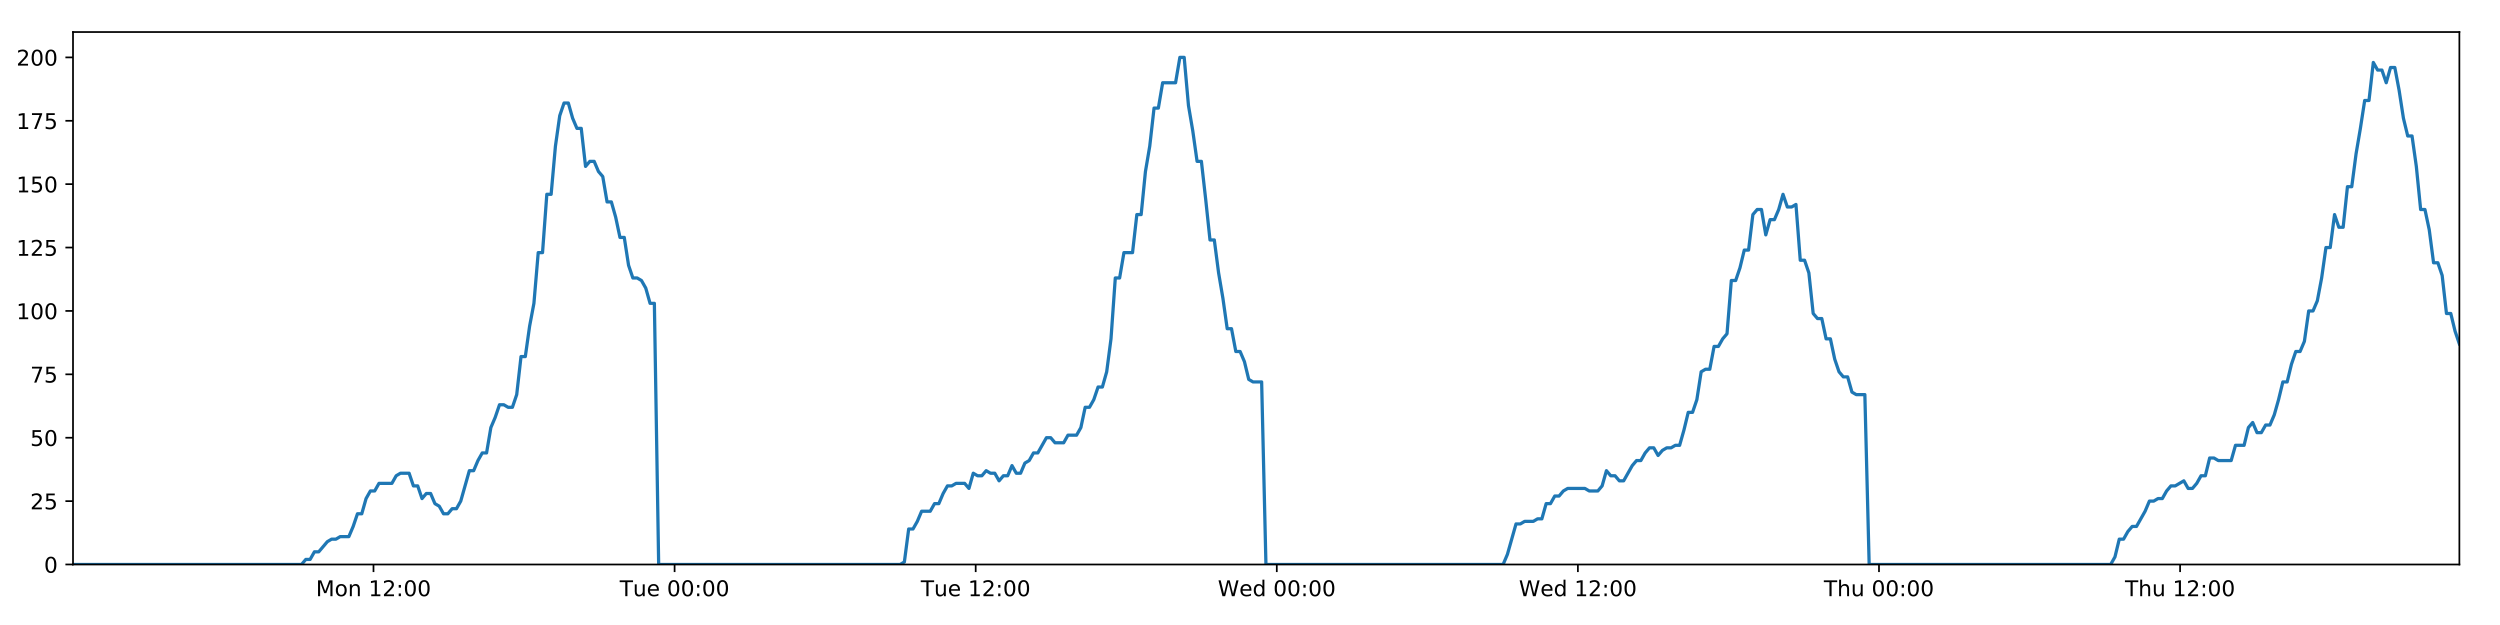
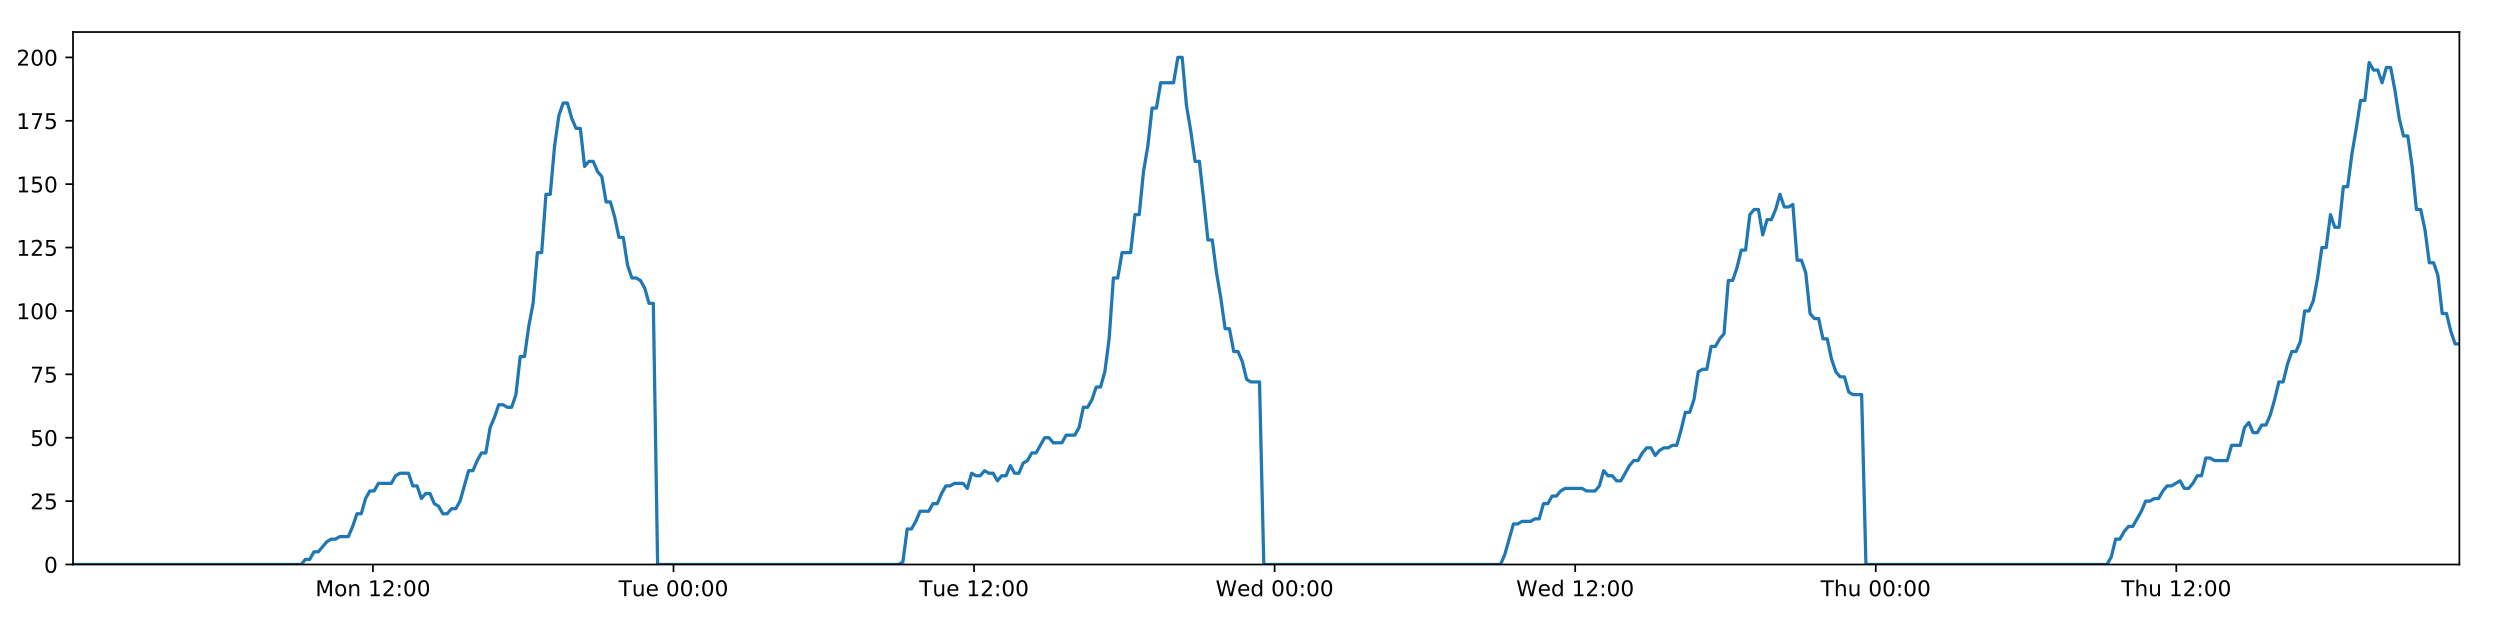
<svg xmlns="http://www.w3.org/2000/svg" xmlns:xlink="http://www.w3.org/1999/xlink" height="288pt" version="1.1" viewBox="0 0 1152 288" width="1152pt">
  <defs>
    <style type="text/css">
*{stroke-linecap:butt;stroke-linejoin:round;}
  </style>
  </defs>
  <g id="figure_1">
    <g id="patch_1">
      <path d="M 0 288  L 1152 288  L 1152 0  L 0 0  z " style="fill:#ffffff;" />
    </g>
    <g id="axes_1">
      <g id="patch_2">
        <path d="M 33.64 260.12  L 1133.28 260.12  L 1133.28 14.76  L 33.64 14.76  z " style="fill:#ffffff;" />
      </g>
      <g id="matplotlib.axis_1">
        <g id="xtick_1">
          <g id="line2d_1">
            <defs>
-               <path d="M 0 0  L 0 3.5  " id="m4a0da02511" style="stroke:#000000;stroke-width:0.8;" />
-             </defs>
-             <g>
-               <use style="stroke:#000000;stroke-width:0.8;" x="172.105" xlink:href="#m4a0da02511" y="260.12" />
+               <path d="M 0 0  L 0 3.5  " id="me665df4c69" style="stroke:#000000;stroke-width:0.8;" />
+             </defs>
+             <g>
+               <use style="stroke:#000000;stroke-width:0.8;" x="171.856" xlink:href="#me665df4c69" y="260.12" />
            </g>
          </g>
          <g id="text_1">
            <defs>
              <path d="M 9.812 72.906  L 24.516 72.906  L 43.109 23.297  L 61.812 72.906  L 76.516 72.906  L 76.516 0  L 66.891 0  L 66.891 64.016  L 48.094 14.016  L 38.188 14.016  L 19.391 64.016  L 19.391 0  L 9.812 0  z " id="DejaVuSans-77" />
              <path d="M 30.609 48.391  Q 23.391 48.391 19.188 42.75  Q 14.984 37.109 14.984 27.297  Q 14.984 17.484 19.156 11.844  Q 23.344 6.203 30.609 6.203  Q 37.797 6.203 41.984 11.859  Q 46.188 17.531 46.188 27.297  Q 46.188 37.016 41.984 42.703  Q 37.797 48.391 30.609 48.391  z M 30.609 56  Q 42.328 56 49.016 48.375  Q 55.719 40.766 55.719 27.297  Q 55.719 13.875 49.016 6.219  Q 42.328 -1.422 30.609 -1.422  Q 18.844 -1.422 12.172 6.219  Q 5.516 13.875 5.516 27.297  Q 5.516 40.766 12.172 48.375  Q 18.844 56 30.609 56  z " id="DejaVuSans-111" />
              <path d="M 54.891 33.016  L 54.891 0  L 45.906 0  L 45.906 32.719  Q 45.906 40.484 42.875 44.328  Q 39.844 48.188 33.797 48.188  Q 26.516 48.188 22.312 43.547  Q 18.109 38.922 18.109 30.906  L 18.109 0  L 9.078 0  L 9.078 54.688  L 18.109 54.688  L 18.109 46.188  Q 21.344 51.125 25.703 53.562  Q 30.078 56 35.797 56  Q 45.219 56 50.047 50.172  Q 54.891 44.344 54.891 33.016  z " id="DejaVuSans-110" />
              <path id="DejaVuSans-32" />
              <path d="M 12.406 8.297  L 28.516 8.297  L 28.516 63.922  L 10.984 60.406  L 10.984 69.391  L 28.422 72.906  L 38.281 72.906  L 38.281 8.297  L 54.391 8.297  L 54.391 0  L 12.406 0  z " id="DejaVuSans-49" />
              <path d="M 19.188 8.297  L 53.609 8.297  L 53.609 0  L 7.328 0  L 7.328 8.297  Q 12.938 14.109 22.625 23.891  Q 32.328 33.688 34.812 36.531  Q 39.547 41.844 41.422 45.531  Q 43.312 49.219 43.312 52.781  Q 43.312 58.594 39.234 62.25  Q 35.156 65.922 28.609 65.922  Q 23.969 65.922 18.812 64.312  Q 13.672 62.703 7.812 59.422  L 7.812 69.391  Q 13.766 71.781 18.938 73  Q 24.125 74.219 28.422 74.219  Q 39.75 74.219 46.484 68.547  Q 53.219 62.891 53.219 53.422  Q 53.219 48.922 51.531 44.891  Q 49.859 40.875 45.406 35.406  Q 44.188 33.984 37.641 27.219  Q 31.109 20.453 19.188 8.297  z " id="DejaVuSans-50" />
              <path d="M 11.719 12.406  L 22.016 12.406  L 22.016 0  L 11.719 0  z M 11.719 51.703  L 22.016 51.703  L 22.016 39.312  L 11.719 39.312  z " id="DejaVuSans-58" />
              <path d="M 31.781 66.406  Q 24.172 66.406 20.328 58.906  Q 16.5 51.422 16.5 36.375  Q 16.5 21.391 20.328 13.891  Q 24.172 6.391 31.781 6.391  Q 39.453 6.391 43.281 13.891  Q 47.125 21.391 47.125 36.375  Q 47.125 51.422 43.281 58.906  Q 39.453 66.406 31.781 66.406  z M 31.781 74.219  Q 44.047 74.219 50.516 64.516  Q 56.984 54.828 56.984 36.375  Q 56.984 17.969 50.516 8.266  Q 44.047 -1.422 31.781 -1.422  Q 19.531 -1.422 13.062 8.266  Q 6.594 17.969 6.594 36.375  Q 6.594 54.828 13.062 64.516  Q 19.531 74.219 31.781 74.219  z " id="DejaVuSans-48" />
            </defs>
-             <g transform="translate(145.5647 274.7184)scale(0.1 -0.1)">
+             <g transform="translate(145.3157 274.7184)scale(0.1 -0.1)">
              <use xlink:href="#DejaVuSans-77" />
              <use x="86.279" xlink:href="#DejaVuSans-111" />
              <use x="147.461" xlink:href="#DejaVuSans-110" />
              <use x="210.84" xlink:href="#DejaVuSans-32" />
              <use x="242.627" xlink:href="#DejaVuSans-49" />
              <use x="306.25" xlink:href="#DejaVuSans-50" />
              <use x="369.873" xlink:href="#DejaVuSans-58" />
              <use x="403.564" xlink:href="#DejaVuSans-48" />
              <use x="467.188" xlink:href="#DejaVuSans-48" />
            </g>
          </g>
        </g>
        <g id="xtick_2">
          <g id="line2d_2">
            <g>
-               <use style="stroke:#000000;stroke-width:0.8;" x="310.852" xlink:href="#m4a0da02511" y="260.12" />
+               <use style="stroke:#000000;stroke-width:0.8;" x="310.353" xlink:href="#me665df4c69" y="260.12" />
            </g>
          </g>
          <g id="text_2">
            <defs>
              <path d="M -0.297 72.906  L 61.375 72.906  L 61.375 64.594  L 35.5 64.594  L 35.5 0  L 25.594 0  L 25.594 64.594  L -0.297 64.594  z " id="DejaVuSans-84" />
              <path d="M 8.5 21.578  L 8.5 54.688  L 17.484 54.688  L 17.484 21.922  Q 17.484 14.156 20.5 10.266  Q 23.531 6.391 29.594 6.391  Q 36.859 6.391 41.078 11.031  Q 45.312 15.672 45.312 23.688  L 45.312 54.688  L 54.297 54.688  L 54.297 0  L 45.312 0  L 45.312 8.406  Q 42.047 3.422 37.719 1  Q 33.406 -1.422 27.688 -1.422  Q 18.266 -1.422 13.375 4.438  Q 8.5 10.297 8.5 21.578  z M 31.109 56  z " id="DejaVuSans-117" />
              <path d="M 56.203 29.594  L 56.203 25.203  L 14.891 25.203  Q 15.484 15.922 20.484 11.062  Q 25.484 6.203 34.422 6.203  Q 39.594 6.203 44.453 7.469  Q 49.312 8.734 54.109 11.281  L 54.109 2.781  Q 49.266 0.734 44.188 -0.344  Q 39.109 -1.422 33.891 -1.422  Q 20.797 -1.422 13.156 6.188  Q 5.516 13.812 5.516 26.812  Q 5.516 40.234 12.766 48.109  Q 20.016 56 32.328 56  Q 43.359 56 49.781 48.891  Q 56.203 41.797 56.203 29.594  z M 47.219 32.234  Q 47.125 39.594 43.094 43.984  Q 39.062 48.391 32.422 48.391  Q 24.906 48.391 20.391 44.141  Q 15.875 39.891 15.188 32.172  z " id="DejaVuSans-101" />
            </defs>
-             <g transform="translate(285.5659 274.7184)scale(0.1 -0.1)">
+             <g transform="translate(285.0674 274.7184)scale(0.1 -0.1)">
              <use xlink:href="#DejaVuSans-84" />
              <use x="60.85" xlink:href="#DejaVuSans-117" />
              <use x="124.229" xlink:href="#DejaVuSans-101" />
              <use x="185.752" xlink:href="#DejaVuSans-32" />
              <use x="217.539" xlink:href="#DejaVuSans-48" />
              <use x="281.162" xlink:href="#DejaVuSans-48" />
              <use x="344.785" xlink:href="#DejaVuSans-58" />
              <use x="378.477" xlink:href="#DejaVuSans-48" />
              <use x="442.1" xlink:href="#DejaVuSans-48" />
            </g>
          </g>
        </g>
        <g id="xtick_3">
          <g id="line2d_3">
            <g>
-               <use style="stroke:#000000;stroke-width:0.8;" x="449.598" xlink:href="#m4a0da02511" y="260.12" />
+               <use style="stroke:#000000;stroke-width:0.8;" x="448.85" xlink:href="#me665df4c69" y="260.12" />
            </g>
          </g>
          <g id="text_3">
-             <g transform="translate(424.3125 274.7184)scale(0.1 -0.1)">
+             <g transform="translate(423.5645 274.7184)scale(0.1 -0.1)">
              <use xlink:href="#DejaVuSans-84" />
              <use x="60.85" xlink:href="#DejaVuSans-117" />
              <use x="124.229" xlink:href="#DejaVuSans-101" />
              <use x="185.752" xlink:href="#DejaVuSans-32" />
              <use x="217.539" xlink:href="#DejaVuSans-49" />
              <use x="281.162" xlink:href="#DejaVuSans-50" />
              <use x="344.785" xlink:href="#DejaVuSans-58" />
              <use x="378.477" xlink:href="#DejaVuSans-48" />
              <use x="442.1" xlink:href="#DejaVuSans-48" />
            </g>
          </g>
        </g>
        <g id="xtick_4">
          <g id="line2d_4">
            <g>
-               <use style="stroke:#000000;stroke-width:0.8;" x="588.345" xlink:href="#m4a0da02511" y="260.12" />
+               <use style="stroke:#000000;stroke-width:0.8;" x="587.347" xlink:href="#me665df4c69" y="260.12" />
            </g>
          </g>
          <g id="text_4">
            <defs>
              <path d="M 3.328 72.906  L 13.281 72.906  L 28.609 11.281  L 43.891 72.906  L 54.984 72.906  L 70.312 11.281  L 85.594 72.906  L 95.609 72.906  L 77.297 0  L 64.891 0  L 49.516 63.281  L 33.984 0  L 21.578 0  z " id="DejaVuSans-87" />
              <path d="M 45.406 46.391  L 45.406 75.984  L 54.391 75.984  L 54.391 0  L 45.406 0  L 45.406 8.203  Q 42.578 3.328 38.25 0.953  Q 33.938 -1.422 27.875 -1.422  Q 17.969 -1.422 11.734 6.484  Q 5.516 14.406 5.516 27.297  Q 5.516 40.188 11.734 48.094  Q 17.969 56 27.875 56  Q 33.938 56 38.25 53.625  Q 42.578 51.266 45.406 46.391  z M 14.797 27.297  Q 14.797 17.391 18.875 11.75  Q 22.953 6.109 30.078 6.109  Q 37.203 6.109 41.297 11.75  Q 45.406 17.391 45.406 27.297  Q 45.406 37.203 41.297 42.844  Q 37.203 48.484 30.078 48.484  Q 22.953 48.484 18.875 42.844  Q 14.797 37.203 14.797 27.297  z " id="DejaVuSans-100" />
            </defs>
-             <g transform="translate(561.156 274.7184)scale(0.1 -0.1)">
+             <g transform="translate(560.1584 274.7184)scale(0.1 -0.1)">
              <use xlink:href="#DejaVuSans-87" />
              <use x="98.799" xlink:href="#DejaVuSans-101" />
              <use x="160.322" xlink:href="#DejaVuSans-100" />
              <use x="223.799" xlink:href="#DejaVuSans-32" />
              <use x="255.586" xlink:href="#DejaVuSans-48" />
              <use x="319.209" xlink:href="#DejaVuSans-48" />
              <use x="382.832" xlink:href="#DejaVuSans-58" />
              <use x="416.523" xlink:href="#DejaVuSans-48" />
              <use x="480.146" xlink:href="#DejaVuSans-48" />
            </g>
          </g>
        </g>
        <g id="xtick_5">
          <g id="line2d_5">
            <g>
-               <use style="stroke:#000000;stroke-width:0.8;" x="727.092" xlink:href="#m4a0da02511" y="260.12" />
+               <use style="stroke:#000000;stroke-width:0.8;" x="725.845" xlink:href="#me665df4c69" y="260.12" />
            </g>
          </g>
          <g id="text_5">
-             <g transform="translate(699.9025 274.7184)scale(0.1 -0.1)">
+             <g transform="translate(698.6555 274.7184)scale(0.1 -0.1)">
              <use xlink:href="#DejaVuSans-87" />
              <use x="98.799" xlink:href="#DejaVuSans-101" />
              <use x="160.322" xlink:href="#DejaVuSans-100" />
              <use x="223.799" xlink:href="#DejaVuSans-32" />
              <use x="255.586" xlink:href="#DejaVuSans-49" />
              <use x="319.209" xlink:href="#DejaVuSans-50" />
              <use x="382.832" xlink:href="#DejaVuSans-58" />
              <use x="416.523" xlink:href="#DejaVuSans-48" />
              <use x="480.146" xlink:href="#DejaVuSans-48" />
            </g>
          </g>
        </g>
        <g id="xtick_6">
          <g id="line2d_6">
            <g>
-               <use style="stroke:#000000;stroke-width:0.8;" x="865.838" xlink:href="#m4a0da02511" y="260.12" />
+               <use style="stroke:#000000;stroke-width:0.8;" x="864.342" xlink:href="#me665df4c69" y="260.12" />
            </g>
          </g>
          <g id="text_6">
            <defs>
              <path d="M 54.891 33.016  L 54.891 0  L 45.906 0  L 45.906 32.719  Q 45.906 40.484 42.875 44.328  Q 39.844 48.188 33.797 48.188  Q 26.516 48.188 22.312 43.547  Q 18.109 38.922 18.109 30.906  L 18.109 0  L 9.078 0  L 9.078 75.984  L 18.109 75.984  L 18.109 46.188  Q 21.344 51.125 25.703 53.562  Q 30.078 56 35.797 56  Q 45.219 56 50.047 50.172  Q 54.891 44.344 54.891 33.016  z " id="DejaVuSans-104" />
            </defs>
-             <g transform="translate(840.4483 274.7184)scale(0.1 -0.1)">
+             <g transform="translate(838.9518 274.7184)scale(0.1 -0.1)">
              <use xlink:href="#DejaVuSans-84" />
              <use x="61.084" xlink:href="#DejaVuSans-104" />
              <use x="124.463" xlink:href="#DejaVuSans-117" />
              <use x="187.842" xlink:href="#DejaVuSans-32" />
              <use x="219.629" xlink:href="#DejaVuSans-48" />
              <use x="283.252" xlink:href="#DejaVuSans-48" />
              <use x="346.875" xlink:href="#DejaVuSans-58" />
              <use x="380.566" xlink:href="#DejaVuSans-48" />
              <use x="444.189" xlink:href="#DejaVuSans-48" />
            </g>
          </g>
        </g>
        <g id="xtick_7">
          <g id="line2d_7">
            <g>
-               <use style="stroke:#000000;stroke-width:0.8;" x="1004.585" xlink:href="#m4a0da02511" y="260.12" />
+               <use style="stroke:#000000;stroke-width:0.8;" x="1002.839" xlink:href="#me665df4c69" y="260.12" />
            </g>
          </g>
          <g id="text_7">
-             <g transform="translate(979.1949 274.7184)scale(0.1 -0.1)">
+             <g transform="translate(977.4488 274.7184)scale(0.1 -0.1)">
              <use xlink:href="#DejaVuSans-84" />
              <use x="61.084" xlink:href="#DejaVuSans-104" />
              <use x="124.463" xlink:href="#DejaVuSans-117" />
              <use x="187.842" xlink:href="#DejaVuSans-32" />
              <use x="219.629" xlink:href="#DejaVuSans-49" />
              <use x="283.252" xlink:href="#DejaVuSans-50" />
              <use x="346.875" xlink:href="#DejaVuSans-58" />
              <use x="380.566" xlink:href="#DejaVuSans-48" />
              <use x="444.189" xlink:href="#DejaVuSans-48" />
            </g>
          </g>
        </g>
      </g>
      <g id="matplotlib.axis_2">
        <g id="ytick_1">
          <g id="line2d_8">
            <defs>
-               <path d="M 0 0  L -3.5 0  " id="m0949efcdd2" style="stroke:#000000;stroke-width:0.8;" />
-             </defs>
-             <g>
-               <use style="stroke:#000000;stroke-width:0.8;" x="33.64" xlink:href="#m0949efcdd2" y="260.12" />
+               <path d="M 0 0  L -3.5 0  " id="mad4da30a80" style="stroke:#000000;stroke-width:0.8;" />
+             </defs>
+             <g>
+               <use style="stroke:#000000;stroke-width:0.8;" x="33.64" xlink:href="#mad4da30a80" y="260.12" />
            </g>
          </g>
          <g id="text_8">
            <g transform="translate(20.2775 263.9192)scale(0.1 -0.1)">
              <use xlink:href="#DejaVuSans-48" />
            </g>
          </g>
        </g>
        <g id="ytick_2">
          <g id="line2d_9">
            <g>
-               <use style="stroke:#000000;stroke-width:0.8;" x="33.64" xlink:href="#m0949efcdd2" y="230.91" />
+               <use style="stroke:#000000;stroke-width:0.8;" x="33.64" xlink:href="#mad4da30a80" y="230.91" />
            </g>
          </g>
          <g id="text_9">
            <defs>
              <path d="M 10.797 72.906  L 49.516 72.906  L 49.516 64.594  L 19.828 64.594  L 19.828 46.734  Q 21.969 47.469 24.109 47.828  Q 26.266 48.188 28.422 48.188  Q 40.625 48.188 47.75 41.5  Q 54.891 34.812 54.891 23.391  Q 54.891 11.625 47.562 5.094  Q 40.234 -1.422 26.906 -1.422  Q 22.312 -1.422 17.547 -0.641  Q 12.797 0.141 7.719 1.703  L 7.719 11.625  Q 12.109 9.234 16.797 8.062  Q 21.484 6.891 26.703 6.891  Q 35.156 6.891 40.078 11.328  Q 45.016 15.766 45.016 23.391  Q 45.016 31 40.078 35.438  Q 35.156 39.891 26.703 39.891  Q 22.75 39.891 18.812 39.016  Q 14.891 38.141 10.797 36.281  z " id="DejaVuSans-53" />
            </defs>
            <g transform="translate(13.915 234.7097)scale(0.1 -0.1)">
              <use xlink:href="#DejaVuSans-50" />
              <use x="63.623" xlink:href="#DejaVuSans-53" />
            </g>
          </g>
        </g>
        <g id="ytick_3">
          <g id="line2d_10">
            <g>
-               <use style="stroke:#000000;stroke-width:0.8;" x="33.64" xlink:href="#m0949efcdd2" y="201.701" />
+               <use style="stroke:#000000;stroke-width:0.8;" x="33.64" xlink:href="#mad4da30a80" y="201.701" />
            </g>
          </g>
          <g id="text_10">
            <g transform="translate(13.915 205.5002)scale(0.1 -0.1)">
              <use xlink:href="#DejaVuSans-53" />
              <use x="63.623" xlink:href="#DejaVuSans-48" />
            </g>
          </g>
        </g>
        <g id="ytick_4">
          <g id="line2d_11">
            <g>
-               <use style="stroke:#000000;stroke-width:0.8;" x="33.64" xlink:href="#m0949efcdd2" y="172.491" />
+               <use style="stroke:#000000;stroke-width:0.8;" x="33.64" xlink:href="#mad4da30a80" y="172.491" />
            </g>
          </g>
          <g id="text_11">
            <defs>
              <path d="M 8.203 72.906  L 55.078 72.906  L 55.078 68.703  L 28.609 0  L 18.312 0  L 43.219 64.594  L 8.203 64.594  z " id="DejaVuSans-55" />
            </defs>
            <g transform="translate(13.915 176.2906)scale(0.1 -0.1)">
              <use xlink:href="#DejaVuSans-55" />
              <use x="63.623" xlink:href="#DejaVuSans-53" />
            </g>
          </g>
        </g>
        <g id="ytick_5">
          <g id="line2d_12">
            <g>
-               <use style="stroke:#000000;stroke-width:0.8;" x="33.64" xlink:href="#m0949efcdd2" y="143.282" />
+               <use style="stroke:#000000;stroke-width:0.8;" x="33.64" xlink:href="#mad4da30a80" y="143.282" />
            </g>
          </g>
          <g id="text_12">
            <g transform="translate(7.5525 147.0811)scale(0.1 -0.1)">
              <use xlink:href="#DejaVuSans-49" />
              <use x="63.623" xlink:href="#DejaVuSans-48" />
              <use x="127.246" xlink:href="#DejaVuSans-48" />
            </g>
          </g>
        </g>
        <g id="ytick_6">
          <g id="line2d_13">
            <g>
-               <use style="stroke:#000000;stroke-width:0.8;" x="33.64" xlink:href="#m0949efcdd2" y="114.072" />
+               <use style="stroke:#000000;stroke-width:0.8;" x="33.64" xlink:href="#mad4da30a80" y="114.072" />
            </g>
          </g>
          <g id="text_13">
            <g transform="translate(7.5525 117.8716)scale(0.1 -0.1)">
              <use xlink:href="#DejaVuSans-49" />
              <use x="63.623" xlink:href="#DejaVuSans-50" />
              <use x="127.246" xlink:href="#DejaVuSans-53" />
            </g>
          </g>
        </g>
        <g id="ytick_7">
          <g id="line2d_14">
            <g>
-               <use style="stroke:#000000;stroke-width:0.8;" x="33.64" xlink:href="#m0949efcdd2" y="84.863" />
+               <use style="stroke:#000000;stroke-width:0.8;" x="33.64" xlink:href="#mad4da30a80" y="84.863" />
            </g>
          </g>
          <g id="text_14">
            <g transform="translate(7.5525 88.66208)scale(0.1 -0.1)">
              <use xlink:href="#DejaVuSans-49" />
              <use x="63.623" xlink:href="#DejaVuSans-53" />
              <use x="127.246" xlink:href="#DejaVuSans-48" />
            </g>
          </g>
        </g>
        <g id="ytick_8">
          <g id="line2d_15">
            <g>
-               <use style="stroke:#000000;stroke-width:0.8;" x="33.64" xlink:href="#m0949efcdd2" y="55.653" />
+               <use style="stroke:#000000;stroke-width:0.8;" x="33.64" xlink:href="#mad4da30a80" y="55.653" />
            </g>
          </g>
          <g id="text_15">
            <g transform="translate(7.5525 59.45255)scale(0.1 -0.1)">
              <use xlink:href="#DejaVuSans-49" />
              <use x="63.623" xlink:href="#DejaVuSans-55" />
              <use x="127.246" xlink:href="#DejaVuSans-53" />
            </g>
          </g>
        </g>
        <g id="ytick_9">
          <g id="line2d_16">
            <g>
-               <use style="stroke:#000000;stroke-width:0.8;" x="33.64" xlink:href="#m0949efcdd2" y="26.444" />
+               <use style="stroke:#000000;stroke-width:0.8;" x="33.64" xlink:href="#mad4da30a80" y="26.444" />
            </g>
          </g>
          <g id="text_16">
            <g transform="translate(7.5525 30.24303)scale(0.1 -0.1)">
              <use xlink:href="#DejaVuSans-50" />
              <use x="63.623" xlink:href="#DejaVuSans-48" />
              <use x="127.246" xlink:href="#DejaVuSans-48" />
            </g>
          </g>
        </g>
      </g>
      <g id="line2d_17">
-         <path clip-path="url(#p98045050ee)" d="M 33.64 260.12  L 138.932 260.12  L 140.916 257.783  L 142.901 257.783  L 144.887 254.278  L 146.871 254.278  L 150.837 249.605  L 152.821 248.436  L 154.803 248.436  L 156.786 247.268  L 160.753 247.268  L 162.736 242.594  L 164.719 236.752  L 166.701 236.752  L 168.685 229.742  L 170.671 226.237  L 172.654 226.237  L 174.637 222.732  L 180.584 222.732  L 182.567 219.227  L 184.548 218.058  L 188.515 218.058  L 190.497 223.9  L 192.48 223.9  L 194.466 229.742  L 196.448 227.405  L 198.431 227.405  L 200.413 232.079  L 202.396 233.247  L 204.379 236.752  L 206.362 236.752  L 208.348 234.416  L 210.329 234.416  L 212.311 230.91  L 216.275 216.89  L 218.256 216.89  L 220.239 212.216  L 222.222 208.711  L 224.207 208.711  L 226.189 197.027  L 228.179 192.354  L 230.169 186.512  L 232.151 186.512  L 234.134 187.68  L 236.116 187.68  L 238.099 181.838  L 240.082 164.313  L 242.063 164.313  L 244.046 150.292  L 246.029 139.777  L 248.013 116.409  L 249.995 116.409  L 251.977 89.536  L 253.962 89.536  L 255.944 67.337  L 257.926 53.317  L 259.907 47.475  L 261.888 47.475  L 263.87 54.485  L 265.852 59.158  L 267.835 59.158  L 269.818 76.684  L 271.799 74.347  L 273.785 74.347  L 275.769 79.021  L 277.75 81.358  L 279.734 93.042  L 281.716 93.042  L 283.697 100.052  L 285.679 109.399  L 287.659 109.399  L 289.642 122.251  L 291.623 128.093  L 293.608 128.093  L 295.589 129.261  L 297.571 132.766  L 299.552 139.777  L 301.532 139.777  L 303.512 260.12  L 414.785 260.12  L 416.735 258.952  L 418.722 243.763  L 420.709 243.763  L 422.695 240.258  L 424.678 235.584  L 428.649 235.584  L 430.632 232.079  L 432.614 232.079  L 434.597 227.405  L 436.58 223.9  L 438.561 223.9  L 440.546 222.732  L 444.509 222.732  L 446.492 225.069  L 448.478 218.058  L 450.464 219.227  L 452.445 219.227  L 454.428 216.89  L 456.411 218.058  L 458.395 218.058  L 460.376 221.563  L 462.357 219.227  L 464.34 219.227  L 466.325 214.553  L 468.306 218.058  L 470.287 218.058  L 472.268 213.385  L 474.254 212.216  L 476.239 208.711  L 478.223 208.711  L 482.186 201.701  L 484.171 201.701  L 486.156 204.038  L 490.133 204.038  L 492.114 200.533  L 496.081 200.533  L 498.066 197.027  L 500.049 187.68  L 502.031 187.68  L 504.012 184.175  L 505.994 178.333  L 507.977 178.333  L 509.962 171.323  L 511.945 156.134  L 513.928 128.093  L 515.916 128.093  L 517.906 116.409  L 521.87 116.409  L 523.858 98.883  L 525.841 98.883  L 527.822 79.021  L 529.804 67.337  L 531.786 49.811  L 533.767 49.811  L 535.752 38.128  L 541.697 38.128  L 543.683 26.444  L 545.669 26.444  L 547.65 48.643  L 549.632 60.327  L 551.614 74.347  L 553.601 74.347  L 555.582 91.873  L 557.563 110.567  L 559.55 110.567  L 561.532 125.756  L 563.514 137.44  L 565.495 151.461  L 567.482 151.461  L 569.464 161.976  L 571.447 161.976  L 573.434 166.65  L 575.415 174.828  L 577.398 175.997  L 581.364 175.997  L 583.344 260.12  L 692.633 260.12  L 694.615 255.446  L 698.58 241.426  L 700.565 241.426  L 702.548 240.258  L 706.518 240.258  L 708.5 239.089  L 710.482 239.089  L 712.467 232.079  L 714.452 232.079  L 716.434 228.574  L 718.419 228.574  L 720.403 226.237  L 722.387 225.069  L 730.322 225.069  L 732.313 226.237  L 736.276 226.237  L 738.258 223.9  L 740.242 216.89  L 742.224 219.227  L 744.21 219.227  L 746.195 221.563  L 748.177 221.563  L 752.141 214.553  L 754.127 212.216  L 756.112 212.216  L 758.093 208.711  L 760.078 206.374  L 762.064 206.374  L 764.046 209.88  L 766.03 207.543  L 768.015 206.374  L 770.001 206.374  L 771.988 205.206  L 773.97 205.206  L 775.953 198.196  L 777.937 190.017  L 779.925 190.017  L 781.911 184.175  L 783.895 171.323  L 785.877 170.155  L 787.865 170.155  L 789.851 159.639  L 791.837 159.639  L 793.82 156.134  L 795.806 153.797  L 797.792 129.261  L 799.791 129.261  L 801.774 123.419  L 803.757 115.241  L 805.741 115.241  L 807.725 98.883  L 809.707 96.547  L 811.69 96.547  L 813.674 108.23  L 815.663 101.22  L 817.644 101.22  L 819.625 96.547  L 821.611 89.536  L 823.602 95.378  L 825.588 95.378  L 827.573 94.21  L 829.56 119.914  L 831.545 119.914  L 833.526 125.756  L 835.511 144.45  L 837.496 146.787  L 839.481 146.787  L 841.466 156.134  L 843.447 156.134  L 845.433 165.481  L 847.419 171.323  L 849.4 173.66  L 851.387 173.66  L 853.372 180.67  L 855.353 181.838  L 859.324 181.838  L 861.31 260.12  L 972.595 260.12  L 974.577 256.615  L 976.557 248.436  L 978.539 248.436  L 980.524 244.931  L 982.506 242.594  L 984.488 242.594  L 988.457 235.584  L 990.441 230.91  L 992.427 230.91  L 994.408 229.742  L 996.391 229.742  L 998.373 226.237  L 1000.359 223.9  L 1002.342 223.9  L 1006.308 221.563  L 1008.291 225.069  L 1010.275 225.069  L 1012.258 222.732  L 1014.242 219.227  L 1016.225 219.227  L 1018.208 211.048  L 1020.191 211.048  L 1022.173 212.216  L 1028.125 212.216  L 1030.109 205.206  L 1034.075 205.206  L 1036.06 197.027  L 1038.044 194.691  L 1040.029 199.364  L 1042.014 199.364  L 1044.008 195.859  L 1045.991 195.859  L 1047.973 191.186  L 1049.956 184.175  L 1051.939 175.997  L 1053.924 175.997  L 1055.907 167.818  L 1057.893 161.976  L 1059.878 161.976  L 1061.864 157.302  L 1063.85 143.282  L 1065.837 143.282  L 1067.823 138.608  L 1069.808 128.093  L 1071.793 114.072  L 1073.776 114.072  L 1075.759 98.883  L 1077.74 104.725  L 1079.723 104.725  L 1081.707 86.031  L 1083.689 86.031  L 1085.68 70.842  L 1087.664 59.158  L 1089.647 46.306  L 1091.634 46.306  L 1093.62 28.781  L 1095.605 32.286  L 1097.588 32.286  L 1099.571 38.128  L 1101.552 31.117  L 1103.534 31.117  L 1105.515 41.633  L 1107.498 54.485  L 1109.48 62.664  L 1111.462 62.664  L 1113.443 76.684  L 1115.433 96.547  L 1117.414 96.547  L 1119.399 105.894  L 1121.384 121.083  L 1123.365 121.083  L 1125.347 126.925  L 1127.332 144.45  L 1129.317 144.45  L 1131.298 152.629  L 1133.28 158.471  L 1133.28 158.471  " style="fill:none;stroke:#1f77b4;stroke-linecap:square;stroke-width:1.5;" />
+         <path clip-path="url(#p14d20a8fee)" d="M 33.64 260.12  L 138.743 260.12  L 140.723 257.783  L 142.705 257.783  L 144.686 254.278  L 146.668 254.278  L 150.626 249.605  L 152.607 248.436  L 154.586 248.436  L 156.565 247.268  L 160.524 247.268  L 162.504 242.594  L 164.484 236.752  L 166.462 236.752  L 168.442 229.742  L 170.425 226.237  L 172.404 226.237  L 174.383 222.732  L 180.32 222.732  L 182.299 219.227  L 184.277 218.058  L 188.236 218.058  L 190.215 223.9  L 192.194 223.9  L 194.176 229.742  L 196.155 227.405  L 198.135 227.405  L 200.114 232.079  L 202.092 233.247  L 204.072 236.752  L 206.052 236.752  L 208.034 234.416  L 210.011 234.416  L 211.99 230.91  L 215.946 216.89  L 217.924 216.89  L 219.903 212.216  L 221.883 208.711  L 223.864 208.711  L 225.843 197.027  L 227.83 192.354  L 229.816 186.512  L 231.794 186.512  L 233.773 187.68  L 235.752 187.68  L 237.731 181.838  L 239.711 164.313  L 241.688 164.313  L 243.667 150.292  L 245.647 139.777  L 247.628 116.409  L 249.606 116.409  L 251.584 89.536  L 253.566 89.536  L 255.544 67.337  L 257.522 53.317  L 259.5 47.475  L 261.478 47.475  L 263.456 54.485  L 265.434 59.158  L 267.414 59.158  L 269.394 76.684  L 271.371 74.347  L 273.353 74.347  L 275.333 79.021  L 277.311 81.358  L 279.292 93.042  L 281.269 93.042  L 283.248 100.052  L 285.225 109.399  L 287.202 109.399  L 289.181 122.251  L 291.159 128.093  L 293.141 128.093  L 295.118 129.261  L 297.096 132.766  L 299.074 139.777  L 301.051 139.777  L 303.027 260.12  L 414.099 260.12  L 416.046 258.952  L 418.03 243.763  L 420.013 243.763  L 421.995 240.258  L 423.974 235.584  L 427.939 235.584  L 429.918 232.079  L 431.896 232.079  L 433.876 227.405  L 435.856 223.9  L 437.833 223.9  L 439.814 222.732  L 443.77 222.732  L 445.749 225.069  L 447.732 218.058  L 449.714 219.227  L 451.692 219.227  L 453.671 216.89  L 455.651 218.058  L 457.631 218.058  L 459.609 221.563  L 461.586 219.227  L 463.566 219.227  L 465.547 214.553  L 467.525 218.058  L 469.502 218.058  L 471.479 213.385  L 473.461 212.216  L 475.443 208.711  L 477.423 208.711  L 481.379 201.701  L 483.36 201.701  L 485.342 204.038  L 489.312 204.038  L 491.289 200.533  L 495.249 200.533  L 497.231 197.027  L 499.21 187.68  L 501.188 187.68  L 503.166 184.175  L 505.145 178.333  L 507.124 178.333  L 509.106 171.323  L 511.085 156.134  L 513.064 128.093  L 515.049 128.093  L 517.035 116.409  L 520.992 116.409  L 522.977 98.883  L 524.956 98.883  L 526.934 79.021  L 528.912 67.337  L 530.89 49.811  L 532.868 49.811  L 534.849 38.128  L 540.783 38.128  L 542.765 26.444  L 544.748 26.444  L 546.725 48.643  L 548.704 60.327  L 550.683 74.347  L 552.665 74.347  L 554.643 91.873  L 556.621 110.567  L 558.604 110.567  L 560.582 125.756  L 562.561 137.44  L 564.538 151.461  L 566.522 151.461  L 568.5 161.976  L 570.48 161.976  L 572.464 166.65  L 574.441 174.828  L 576.421 175.997  L 580.379 175.997  L 582.356 260.12  L 691.448 260.12  L 693.426 255.446  L 697.384 241.426  L 699.366 241.426  L 701.345 240.258  L 705.308 240.258  L 707.286 239.089  L 709.265 239.089  L 711.247 232.079  L 713.227 232.079  L 715.207 228.574  L 717.188 228.574  L 719.168 226.237  L 721.149 225.069  L 729.069 225.069  L 731.056 226.237  L 735.012 226.237  L 736.991 223.9  L 738.972 216.89  L 740.95 219.227  L 742.932 219.227  L 744.914 221.563  L 746.892 221.563  L 750.849 214.553  L 752.831 212.216  L 754.813 212.216  L 756.791 208.711  L 758.772 206.374  L 760.754 206.374  L 762.732 209.88  L 764.713 207.543  L 766.694 206.374  L 768.677 206.374  L 770.66 205.206  L 772.639 205.206  L 774.618 198.196  L 776.599 190.017  L 778.583 190.017  L 780.565 184.175  L 782.546 171.323  L 784.524 170.155  L 786.509 170.155  L 788.491 159.639  L 790.473 159.639  L 792.453 156.134  L 794.435 153.797  L 796.417 129.261  L 798.414 129.261  L 800.393 123.419  L 802.372 115.241  L 804.353 115.241  L 806.333 98.883  L 808.311 96.547  L 810.291 96.547  L 812.271 108.23  L 814.257 101.22  L 816.234 101.22  L 818.211 96.547  L 820.194 89.536  L 822.181 95.378  L 824.164 95.378  L 826.146 94.21  L 828.129 119.914  L 830.11 119.914  L 832.087 125.756  L 834.069 144.45  L 836.051 146.787  L 838.032 146.787  L 840.014 156.134  L 841.991 156.134  L 843.973 165.481  L 845.955 171.323  L 847.933 173.66  L 849.916 173.66  L 851.898 180.67  L 853.875 181.838  L 857.839 181.838  L 859.821 260.12  L 970.907 260.12  L 972.884 256.615  L 974.861 248.436  L 976.839 248.436  L 978.821 244.931  L 980.8 242.594  L 982.778 242.594  L 986.74 235.584  L 988.72 230.91  L 990.703 230.91  L 992.681 229.742  L 994.66 229.742  L 996.638 226.237  L 998.621 223.9  L 1000.6 223.9  L 1004.559 221.563  L 1006.538 225.069  L 1008.519 225.069  L 1010.498 222.732  L 1012.478 219.227  L 1014.458 219.227  L 1016.437 211.048  L 1018.417 211.048  L 1020.396 212.216  L 1026.336 212.216  L 1028.317 205.206  L 1032.276 205.206  L 1034.257 197.027  L 1036.238 194.691  L 1038.219 199.364  L 1040.201 199.364  L 1042.191 195.859  L 1044.17 195.859  L 1046.149 191.186  L 1048.128 184.175  L 1050.108 175.997  L 1052.089 175.997  L 1054.069 167.818  L 1056.051 161.976  L 1058.032 161.976  L 1060.015 157.302  L 1061.997 143.282  L 1063.981 143.282  L 1065.963 138.608  L 1067.945 128.093  L 1069.926 114.072  L 1071.906 114.072  L 1073.884 98.883  L 1075.863 104.725  L 1077.842 104.725  L 1079.822 86.031  L 1081.801 86.031  L 1083.788 70.842  L 1085.768 59.158  L 1087.748 46.306  L 1089.731 46.306  L 1091.714 28.781  L 1093.695 32.286  L 1095.674 32.286  L 1097.655 38.128  L 1099.632 31.117  L 1101.61 31.117  L 1103.587 41.633  L 1105.567 54.485  L 1107.546 62.664  L 1109.524 62.664  L 1111.501 76.684  L 1113.487 96.547  L 1115.465 96.547  L 1117.446 105.894  L 1119.427 121.083  L 1121.406 121.083  L 1123.384 126.925  L 1125.365 144.45  L 1127.346 144.45  L 1129.324 152.629  L 1131.302 158.471  L 1133.28 158.471  L 1133.28 158.471  " style="fill:none;stroke:#1f77b4;stroke-linecap:square;stroke-width:1.5;" />
      </g>
      <g id="patch_3">
        <path d="M 33.64 260.12  L 33.64 14.76  " style="fill:none;stroke:#000000;stroke-linecap:square;stroke-linejoin:miter;stroke-width:0.8;" />
      </g>
      <g id="patch_4">
        <path d="M 1133.28 260.12  L 1133.28 14.76  " style="fill:none;stroke:#000000;stroke-linecap:square;stroke-linejoin:miter;stroke-width:0.8;" />
      </g>
      <g id="patch_5">
        <path d="M 33.64 260.12  L 1133.28 260.12  " style="fill:none;stroke:#000000;stroke-linecap:square;stroke-linejoin:miter;stroke-width:0.8;" />
      </g>
      <g id="patch_6">
        <path d="M 33.64 14.76  L 1133.28 14.76  " style="fill:none;stroke:#000000;stroke-linecap:square;stroke-linejoin:miter;stroke-width:0.8;" />
      </g>
    </g>
  </g>
  <defs>
-     <clipPath id="p98045050ee">
+     <clipPath id="p14d20a8fee">
      <rect height="245.36" width="1099.64" x="33.64" y="14.76" />
    </clipPath>
  </defs>
</svg>
